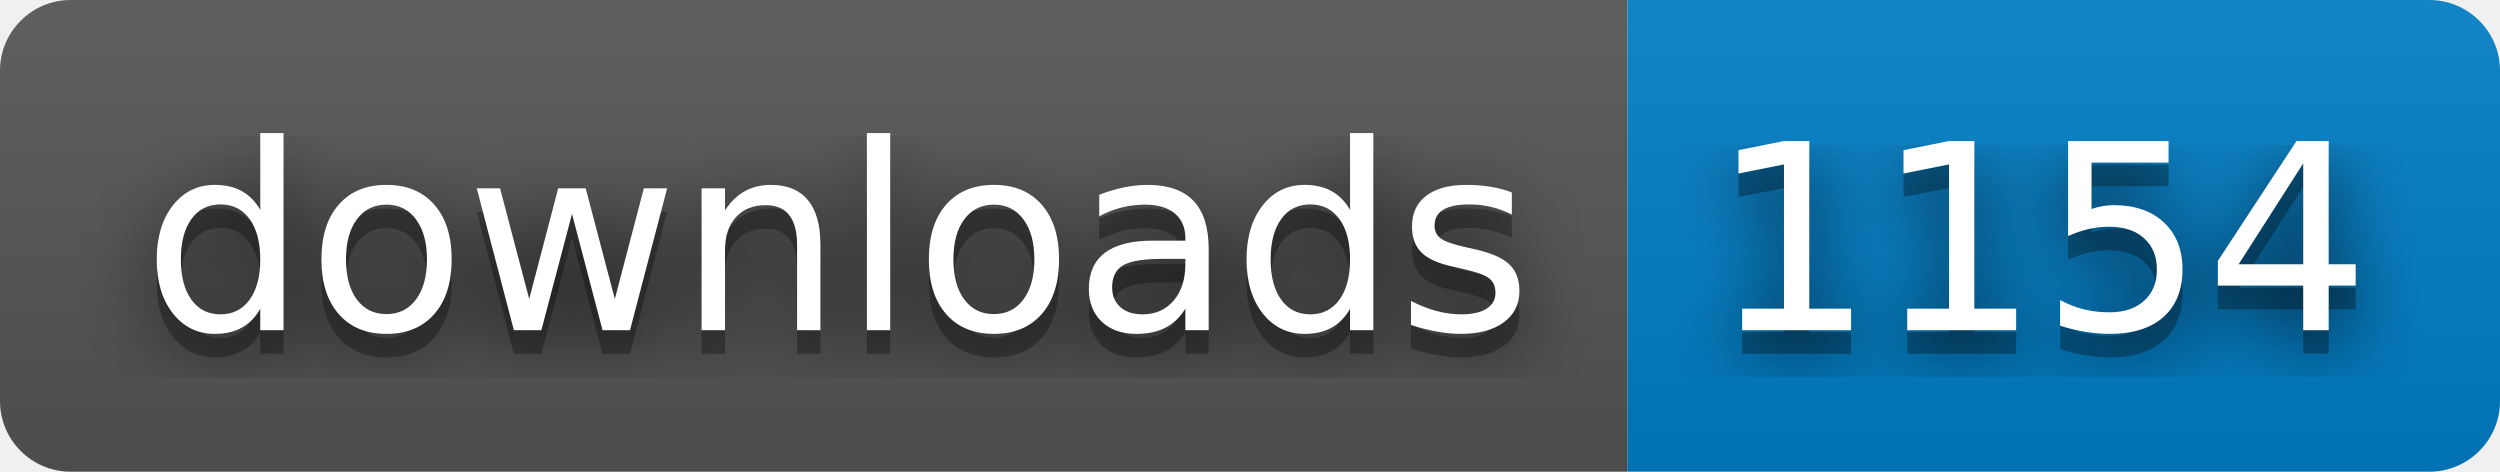
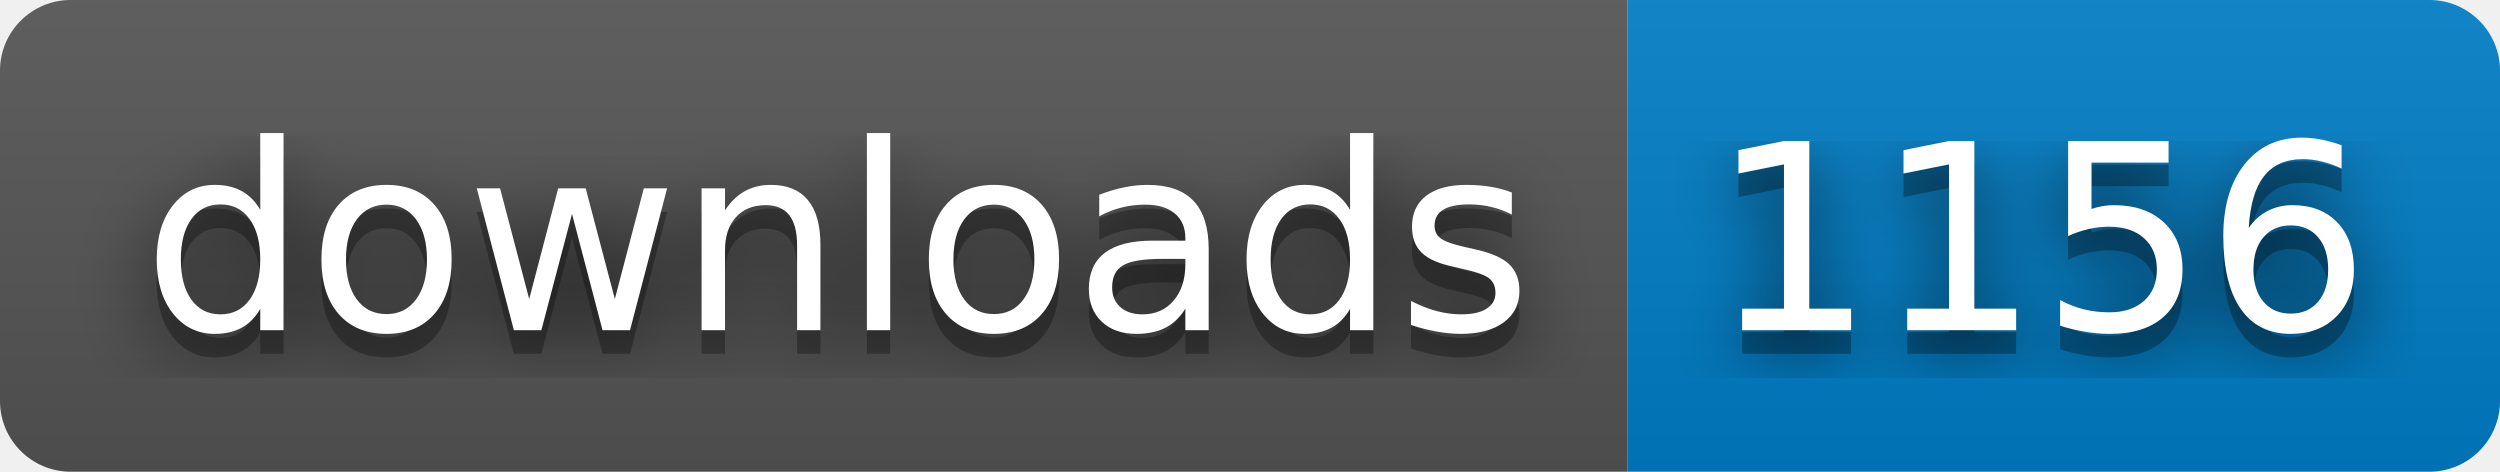
- <svg xmlns="http://www.w3.org/2000/svg" width="106" height="20" role="img" aria-label="downloads: 1154">
+ <svg xmlns="http://www.w3.org/2000/svg" width="106" height="20" role="img" aria-label="downloads: 1156">
  <filter id="blur">
    <feGaussianBlur stdDeviation="16" />
  </filter>
  <linearGradient id="s" x2="0" y2="100%">
    <stop offset="0" stop-color="#bbb" stop-opacity=".1" />
    <stop offset="1" stop-opacity=".1" />
  </linearGradient>
  <clipPath id="r">
    <rect width="106" height="20" rx="3" />
  </clipPath>
  <g clip-path="url(#r)">
    <rect width="69" height="20" fill="#555" />
    <rect x="69" width="37" height="20" fill="#007ec6" />
    <rect width="106" height="20" fill="url(#s)" />
  </g>
  <g fill="#fff" text-anchor="middle" font-family="Verdana,Geneva,DejaVu Sans,sans-serif" text-rendering="geometricPrecision" font-size="110">
    <g transform="scale(.1)">
      <g aria-hidden="true" fill="#010101">
        <text x="355" y="150" fill-opacity=".8" filter="url(#blur)" textLength="590">downloads</text>
        <text x="355" y="150" fill-opacity=".3" textLength="590">downloads</text>
      </g>
      <text x="355" y="140" textLength="590">downloads</text>
    </g>
    <g transform="scale(.1)">
      <g aria-hidden="true" fill="#010101">
-         <text x="865" y="150" fill-opacity=".8" filter="url(#blur)" textLength="270">1154</text>
-         <text x="865" y="150" fill-opacity=".3" textLength="270">1154</text>
+         <text x="865" y="150" fill-opacity=".8" filter="url(#blur)" textLength="270">1156</text>
+         <text x="865" y="150" fill-opacity=".3" textLength="270">1156</text>
      </g>
-       <text x="865" y="140" textLength="270">1154</text>
+       <text x="865" y="140" textLength="270">1156</text>
    </g>
  </g>
</svg>
